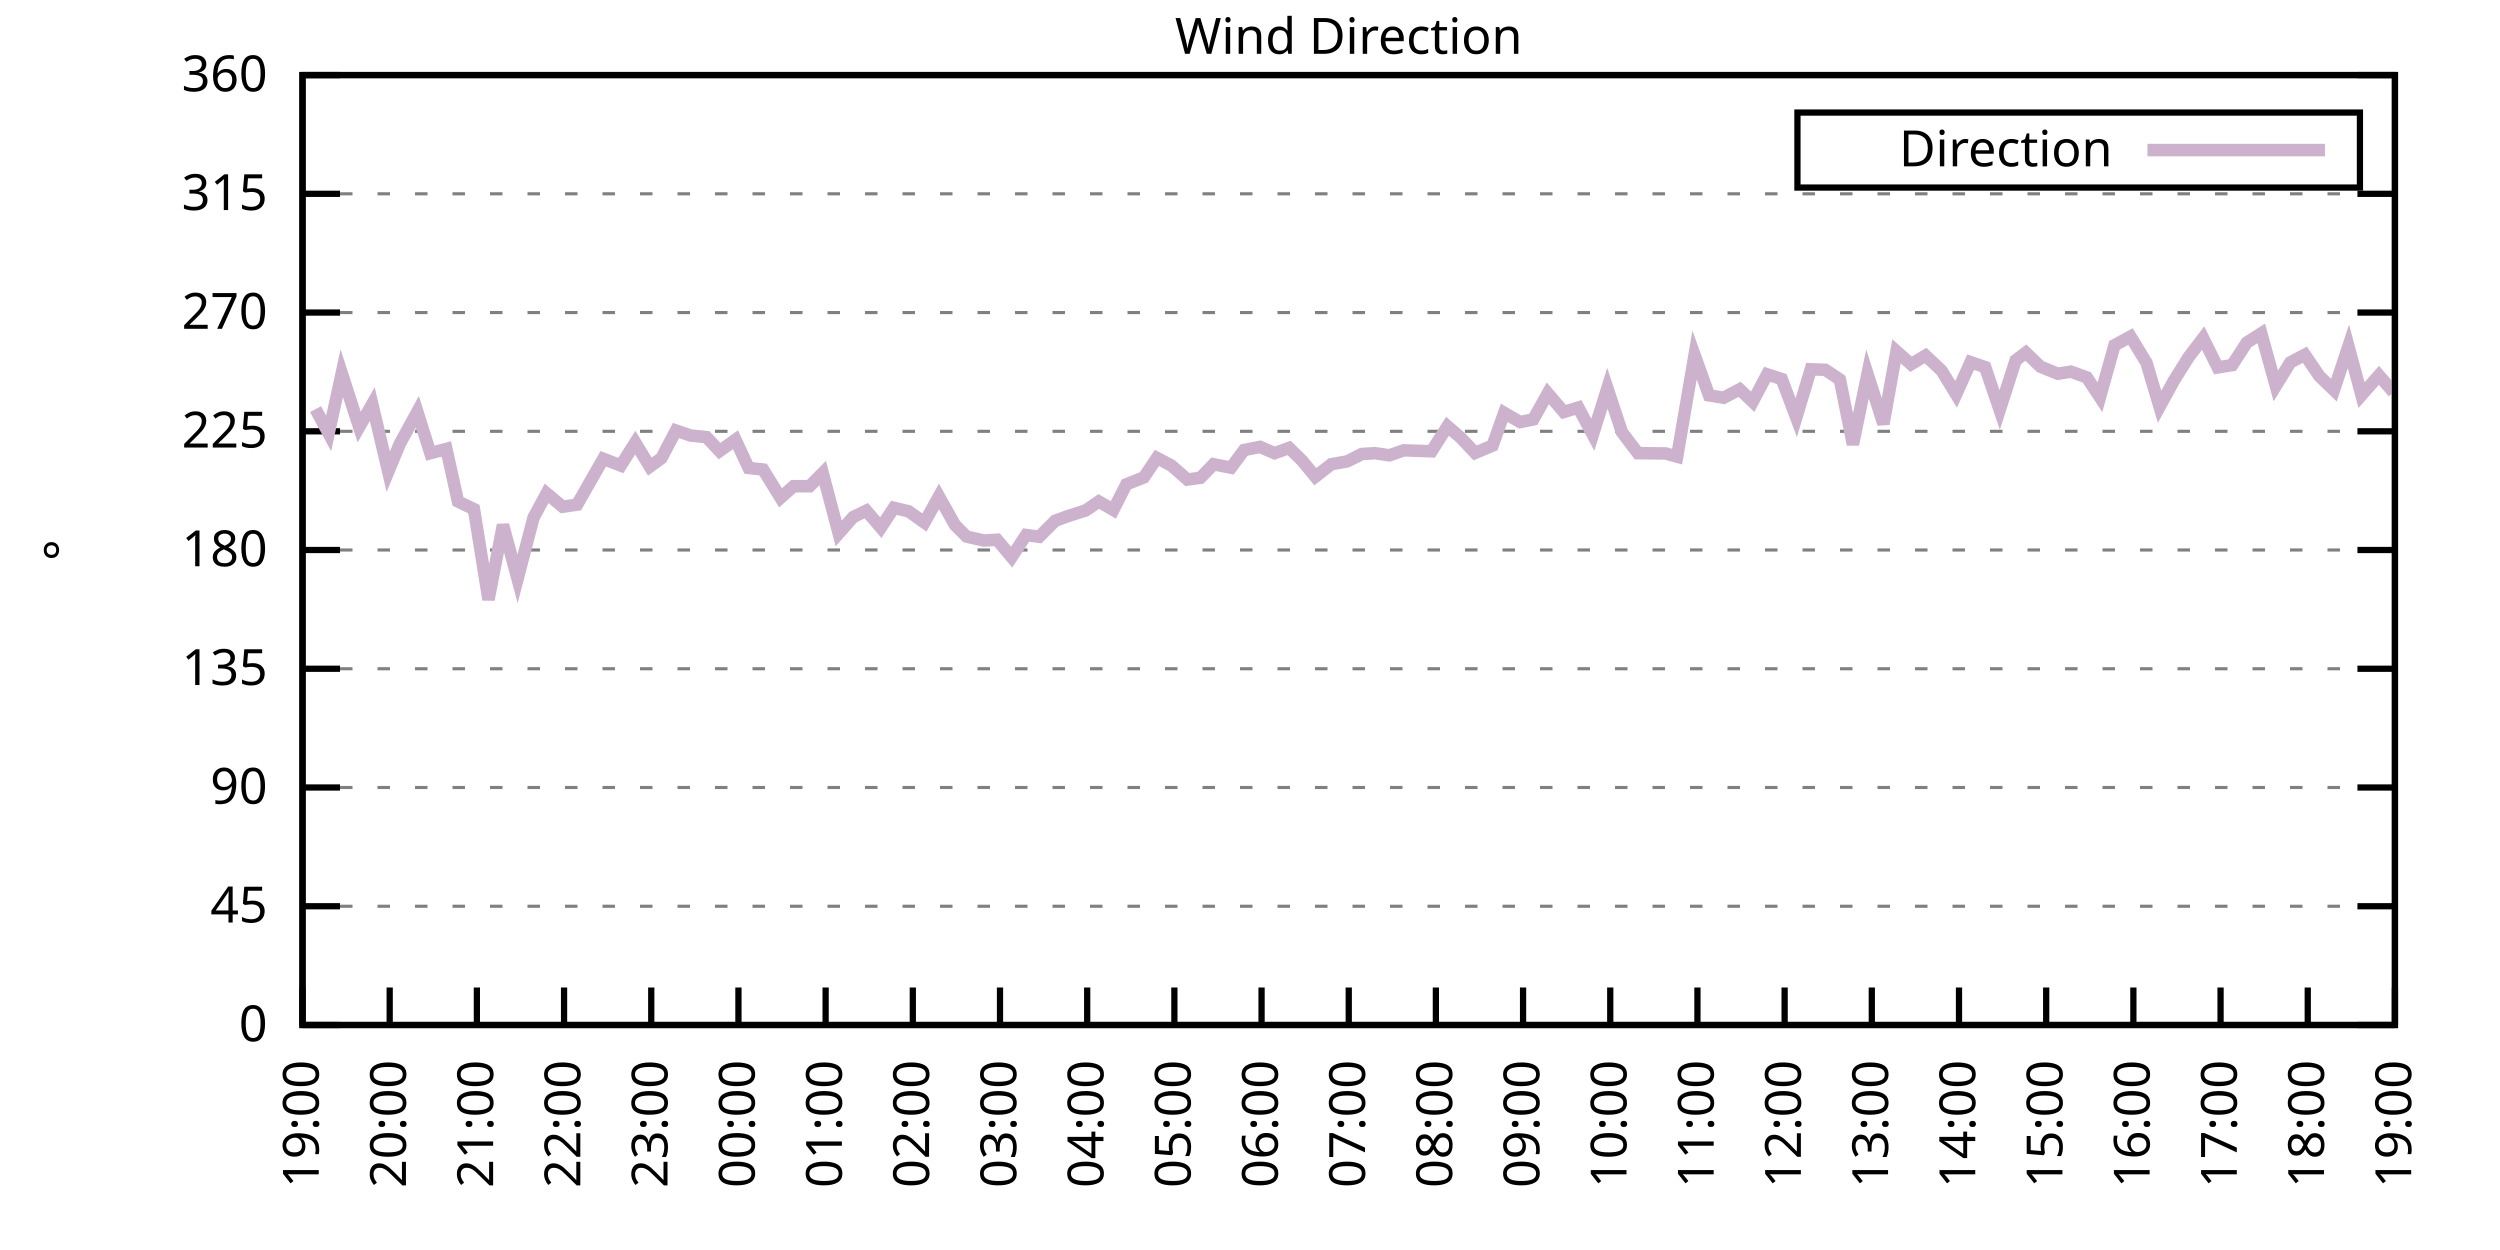
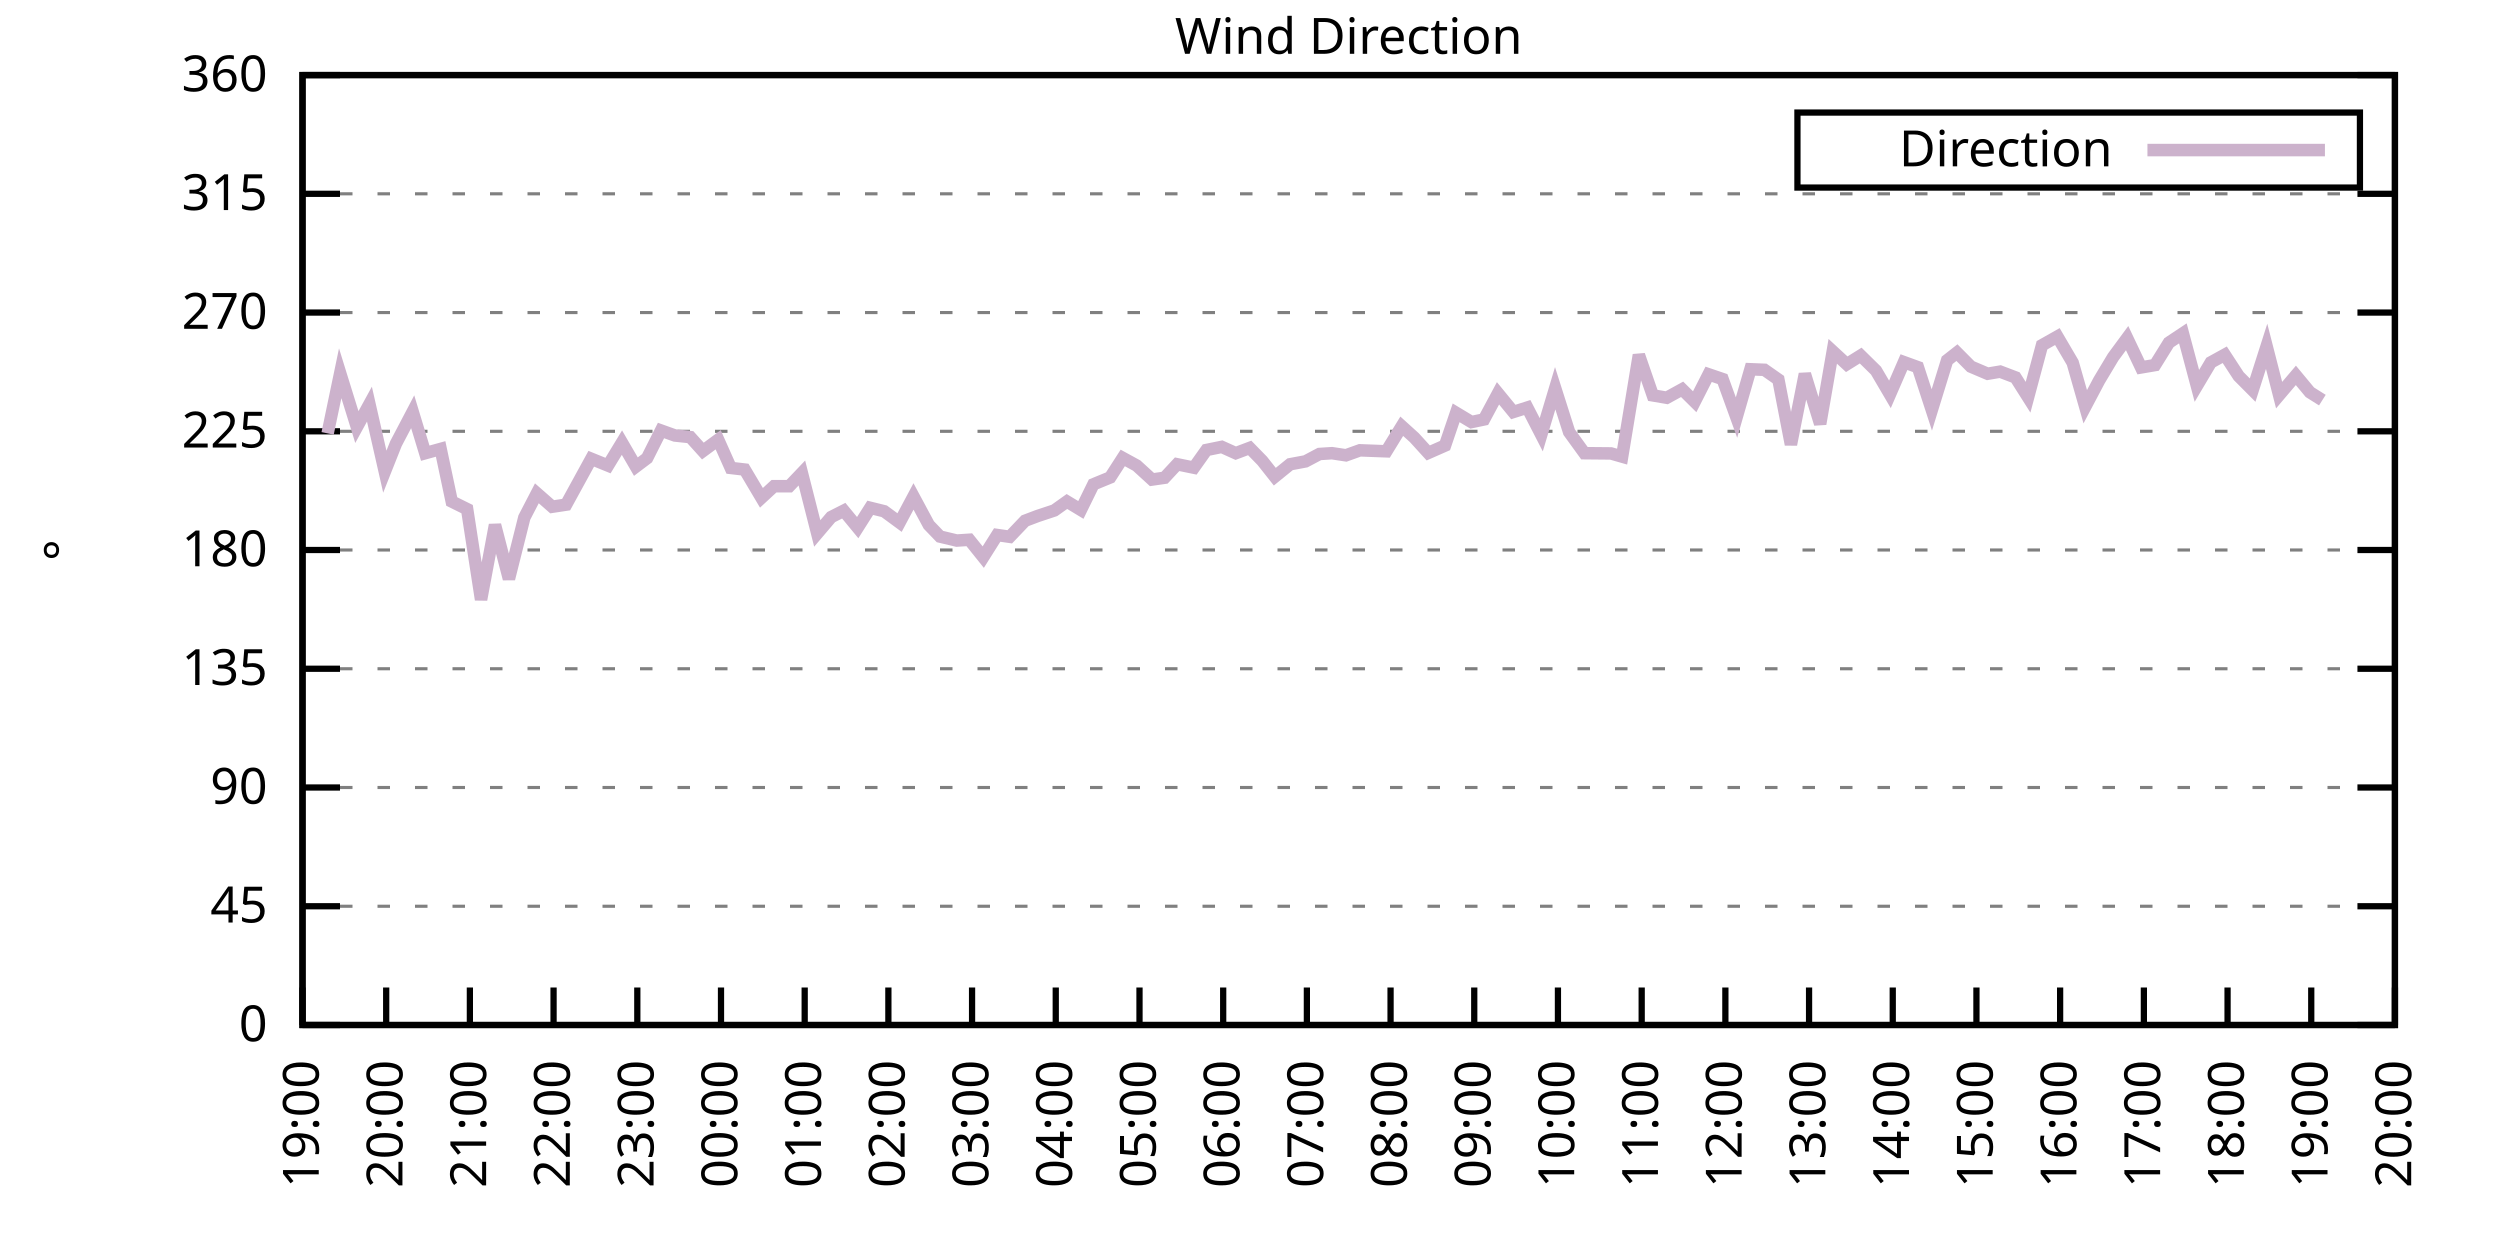
<svg xmlns="http://www.w3.org/2000/svg" xmlns:xlink="http://www.w3.org/1999/xlink" width="400" height="200" viewBox="0 0 400 200">
  <g id="gnuplot_canvas">
    <rect x="0" y="0" width="400" height="200" fill="none" />
    <defs>
      <circle id="gpDot" r="0.5" stroke-width="0.5" stroke="currentColor" />
      <path id="gpPt0" stroke-width="0.333" stroke="currentColor" d="M-1,0 h2 M0,-1 v2" />
      <path id="gpPt1" stroke-width="0.333" stroke="currentColor" d="M-1,-1 L1,1 M1,-1 L-1,1" />
      <path id="gpPt2" stroke-width="0.333" stroke="currentColor" d="M-1,0 L1,0 M0,-1 L0,1 M-1,-1 L1,1 M-1,1 L1,-1" />
      <rect id="gpPt3" stroke-width="0.333" stroke="currentColor" x="-1" y="-1" width="2" height="2" />
      <rect id="gpPt4" stroke-width="0.333" stroke="currentColor" fill="currentColor" x="-1" y="-1" width="2" height="2" />
      <circle id="gpPt5" stroke-width="0.333" stroke="currentColor" cx="0" cy="0" r="1" />
      <use xlink:href="#gpPt5" id="gpPt6" fill="currentColor" stroke="none" />
      <path id="gpPt7" stroke-width="0.333" stroke="currentColor" d="M0,-1.33 L-1.33,0.67 L1.33,0.67 z" />
      <use xlink:href="#gpPt7" id="gpPt8" fill="currentColor" stroke="none" />
      <use xlink:href="#gpPt7" id="gpPt9" stroke="currentColor" transform="rotate(180)" />
      <use xlink:href="#gpPt9" id="gpPt10" fill="currentColor" stroke="none" />
      <use xlink:href="#gpPt3" id="gpPt11" stroke="currentColor" transform="rotate(45)" />
      <use xlink:href="#gpPt11" id="gpPt12" fill="currentColor" stroke="none" />
      <path id="gpPt13" stroke-width="0.333" stroke="currentColor" d="M0,1.330 L1.265,0.411 L0.782,-1.067 L-0.782,-1.076 L-1.265,0.411 z" />
      <use xlink:href="#gpPt13" id="gpPt14" fill="currentColor" stroke="none" />
      <filter id="textbox" filterUnits="objectBoundingBox" x="0" y="0" height="1" width="1">
        <feFlood flood-color="white" flood-opacity="1" result="bgnd" />
        <feComposite in="SourceGraphic" in2="bgnd" operator="atop" />
      </filter>
      <filter id="greybox" filterUnits="objectBoundingBox" x="0" y="0" height="1" width="1">
        <feFlood flood-color="lightgrey" flood-opacity="1" result="grey" />
        <feComposite in="SourceGraphic" in2="grey" operator="atop" />
      </filter>
    </defs>
    <g fill="none" color="white" stroke="currentColor" stroke-width="1.00" stroke-linecap="butt" stroke-linejoin="miter">
</g>
    <g fill="none" color="black" stroke="currentColor" stroke-width="1.00" stroke-linecap="butt" stroke-linejoin="miter">
      <g stroke="none" shape-rendering="crispEdges">
        <polygon fill="rgb(255, 255, 255)" points="48.40,164.00 383.18,164.00 383.18,12.02 48.40,12.02 " />
      </g>
    </g>
    <g fill="none" color="black" stroke="currentColor" stroke-width="1.00" stroke-linecap="butt" stroke-linejoin="miter">
</g>
    <g fill="none" color="black" stroke="black" stroke-width="0.50" stroke-linecap="butt" stroke-linejoin="miter">
</g>
    <g fill="none" color="gray" stroke="currentColor" stroke-width="0.50" stroke-linecap="butt" stroke-linejoin="miter">
      <path stroke="gray" stroke-dasharray="2,4" class="gridline" d="M48.40,164.00 L383.19,164.00  " />
    </g>
    <g fill="none" color="gray" stroke="gray" stroke-width="1.00" stroke-linecap="butt" stroke-linejoin="miter">
</g>
    <g fill="none" color="black" stroke="currentColor" stroke-width="1.00" stroke-linecap="butt" stroke-linejoin="miter">
      <path stroke="black" d="M48.40,164.00 L54.40,164.00 M383.19,164.00 L377.19,164.00  " />
      <g transform="translate(42.80,166.60)" stroke="none" fill="black" font-family="Sans" font-size="8.00" text-anchor="end">
        <text>
          <tspan font-family="Sans"> 0</tspan>
        </text>
      </g>
    </g>
    <g fill="none" color="black" stroke="currentColor" stroke-width="1.00" stroke-linecap="butt" stroke-linejoin="miter">
</g>
    <g fill="none" color="black" stroke="black" stroke-width="0.50" stroke-linecap="butt" stroke-linejoin="miter">
</g>
    <g fill="none" color="gray" stroke="currentColor" stroke-width="0.50" stroke-linecap="butt" stroke-linejoin="miter">
      <path stroke="gray" stroke-dasharray="2,4" class="gridline" d="M48.40,145.00 L383.19,145.00  " />
    </g>
    <g fill="none" color="gray" stroke="gray" stroke-width="1.00" stroke-linecap="butt" stroke-linejoin="miter">
</g>
    <g fill="none" color="black" stroke="currentColor" stroke-width="1.00" stroke-linecap="butt" stroke-linejoin="miter">
      <path stroke="black" d="M48.40,145.00 L54.40,145.00 M383.19,145.00 L377.19,145.00  " />
      <g transform="translate(42.80,147.60)" stroke="none" fill="black" font-family="Sans" font-size="8.00" text-anchor="end">
        <text>
          <tspan font-family="Sans"> 45</tspan>
        </text>
      </g>
    </g>
    <g fill="none" color="black" stroke="currentColor" stroke-width="1.00" stroke-linecap="butt" stroke-linejoin="miter">
</g>
    <g fill="none" color="black" stroke="black" stroke-width="0.50" stroke-linecap="butt" stroke-linejoin="miter">
</g>
    <g fill="none" color="gray" stroke="currentColor" stroke-width="0.50" stroke-linecap="butt" stroke-linejoin="miter">
      <path stroke="gray" stroke-dasharray="2,4" class="gridline" d="M48.40,126.00 L383.19,126.00  " />
    </g>
    <g fill="none" color="gray" stroke="gray" stroke-width="1.00" stroke-linecap="butt" stroke-linejoin="miter">
</g>
    <g fill="none" color="black" stroke="currentColor" stroke-width="1.00" stroke-linecap="butt" stroke-linejoin="miter">
      <path stroke="black" d="M48.40,126.00 L54.40,126.00 M383.19,126.00 L377.19,126.00  " />
      <g transform="translate(42.80,128.60)" stroke="none" fill="black" font-family="Sans" font-size="8.00" text-anchor="end">
        <text>
          <tspan font-family="Sans"> 90</tspan>
        </text>
      </g>
    </g>
    <g fill="none" color="black" stroke="currentColor" stroke-width="1.00" stroke-linecap="butt" stroke-linejoin="miter">
</g>
    <g fill="none" color="black" stroke="black" stroke-width="0.50" stroke-linecap="butt" stroke-linejoin="miter">
</g>
    <g fill="none" color="gray" stroke="currentColor" stroke-width="0.50" stroke-linecap="butt" stroke-linejoin="miter">
      <path stroke="gray" stroke-dasharray="2,4" class="gridline" d="M48.40,107.00 L383.19,107.00  " />
    </g>
    <g fill="none" color="gray" stroke="gray" stroke-width="1.00" stroke-linecap="butt" stroke-linejoin="miter">
</g>
    <g fill="none" color="black" stroke="currentColor" stroke-width="1.00" stroke-linecap="butt" stroke-linejoin="miter">
      <path stroke="black" d="M48.40,107.00 L54.40,107.00 M383.19,107.00 L377.19,107.00  " />
      <g transform="translate(42.80,109.60)" stroke="none" fill="black" font-family="Sans" font-size="8.00" text-anchor="end">
        <text>
          <tspan font-family="Sans"> 135</tspan>
        </text>
      </g>
    </g>
    <g fill="none" color="black" stroke="currentColor" stroke-width="1.00" stroke-linecap="butt" stroke-linejoin="miter">
</g>
    <g fill="none" color="black" stroke="black" stroke-width="0.50" stroke-linecap="butt" stroke-linejoin="miter">
</g>
    <g fill="none" color="gray" stroke="currentColor" stroke-width="0.50" stroke-linecap="butt" stroke-linejoin="miter">
      <path stroke="gray" stroke-dasharray="2,4" class="gridline" d="M48.40,88.00 L383.19,88.00  " />
    </g>
    <g fill="none" color="gray" stroke="gray" stroke-width="1.00" stroke-linecap="butt" stroke-linejoin="miter">
</g>
    <g fill="none" color="black" stroke="currentColor" stroke-width="1.00" stroke-linecap="butt" stroke-linejoin="miter">
      <path stroke="black" d="M48.40,88.00 L54.40,88.00 M383.19,88.00 L377.19,88.00  " />
      <g transform="translate(42.80,90.60)" stroke="none" fill="black" font-family="Sans" font-size="8.00" text-anchor="end">
        <text>
          <tspan font-family="Sans"> 180</tspan>
        </text>
      </g>
    </g>
    <g fill="none" color="black" stroke="currentColor" stroke-width="1.00" stroke-linecap="butt" stroke-linejoin="miter">
</g>
    <g fill="none" color="black" stroke="black" stroke-width="0.50" stroke-linecap="butt" stroke-linejoin="miter">
</g>
    <g fill="none" color="gray" stroke="currentColor" stroke-width="0.50" stroke-linecap="butt" stroke-linejoin="miter">
      <path stroke="gray" stroke-dasharray="2,4" class="gridline" d="M48.40,69.01 L383.19,69.01  " />
    </g>
    <g fill="none" color="gray" stroke="gray" stroke-width="1.00" stroke-linecap="butt" stroke-linejoin="miter">
</g>
    <g fill="none" color="black" stroke="currentColor" stroke-width="1.00" stroke-linecap="butt" stroke-linejoin="miter">
      <path stroke="black" d="M48.40,69.01 L54.40,69.01 M383.19,69.01 L377.19,69.01  " />
      <g transform="translate(42.80,71.61)" stroke="none" fill="black" font-family="Sans" font-size="8.00" text-anchor="end">
        <text>
          <tspan font-family="Sans"> 225</tspan>
        </text>
      </g>
    </g>
    <g fill="none" color="black" stroke="currentColor" stroke-width="1.00" stroke-linecap="butt" stroke-linejoin="miter">
</g>
    <g fill="none" color="black" stroke="black" stroke-width="0.50" stroke-linecap="butt" stroke-linejoin="miter">
</g>
    <g fill="none" color="gray" stroke="currentColor" stroke-width="0.50" stroke-linecap="butt" stroke-linejoin="miter">
      <path stroke="gray" stroke-dasharray="2,4" class="gridline" d="M48.40,50.01 L383.19,50.01  " />
    </g>
    <g fill="none" color="gray" stroke="gray" stroke-width="1.00" stroke-linecap="butt" stroke-linejoin="miter">
</g>
    <g fill="none" color="black" stroke="currentColor" stroke-width="1.00" stroke-linecap="butt" stroke-linejoin="miter">
      <path stroke="black" d="M48.40,50.01 L54.40,50.01 M383.19,50.01 L377.19,50.01  " />
      <g transform="translate(42.80,52.61)" stroke="none" fill="black" font-family="Sans" font-size="8.00" text-anchor="end">
        <text>
          <tspan font-family="Sans"> 270</tspan>
        </text>
      </g>
    </g>
    <g fill="none" color="black" stroke="currentColor" stroke-width="1.00" stroke-linecap="butt" stroke-linejoin="miter">
</g>
    <g fill="none" color="black" stroke="black" stroke-width="0.50" stroke-linecap="butt" stroke-linejoin="miter">
</g>
    <g fill="none" color="gray" stroke="currentColor" stroke-width="0.50" stroke-linecap="butt" stroke-linejoin="miter">
      <path stroke="gray" stroke-dasharray="2,4" class="gridline" d="M48.40,31.01 L383.19,31.01  " />
    </g>
    <g fill="none" color="gray" stroke="gray" stroke-width="1.00" stroke-linecap="butt" stroke-linejoin="miter">
</g>
    <g fill="none" color="black" stroke="currentColor" stroke-width="1.00" stroke-linecap="butt" stroke-linejoin="miter">
      <path stroke="black" d="M48.40,31.01 L54.40,31.01 M383.19,31.01 L377.19,31.01  " />
      <g transform="translate(42.80,33.61)" stroke="none" fill="black" font-family="Sans" font-size="8.00" text-anchor="end">
        <text>
          <tspan font-family="Sans"> 315</tspan>
        </text>
      </g>
    </g>
    <g fill="none" color="black" stroke="currentColor" stroke-width="1.00" stroke-linecap="butt" stroke-linejoin="miter">
</g>
    <g fill="none" color="black" stroke="black" stroke-width="0.50" stroke-linecap="butt" stroke-linejoin="miter">
</g>
    <g fill="none" color="gray" stroke="currentColor" stroke-width="0.50" stroke-linecap="butt" stroke-linejoin="miter">
      <path stroke="gray" stroke-dasharray="2,4" class="gridline" d="M48.40,12.01 L383.19,12.01  " />
    </g>
    <g fill="none" color="gray" stroke="gray" stroke-width="1.00" stroke-linecap="butt" stroke-linejoin="miter">
</g>
    <g fill="none" color="black" stroke="currentColor" stroke-width="1.00" stroke-linecap="butt" stroke-linejoin="miter">
      <path stroke="black" d="M48.40,12.01 L54.40,12.01 M383.19,12.01 L377.19,12.01  " />
      <g transform="translate(42.80,14.61)" stroke="none" fill="black" font-family="Sans" font-size="8.00" text-anchor="end">
        <text>
          <tspan font-family="Sans"> 360</tspan>
        </text>
      </g>
    </g>
    <g fill="none" color="black" stroke="currentColor" stroke-width="1.00" stroke-linecap="butt" stroke-linejoin="miter">
      <path stroke="black" d="M48.40,164.00 L48.40,158.00  " />
      <g transform="translate(51.00,169.60) rotate(270.00)" stroke="none" fill="black" font-family="Sans" font-size="8.00" text-anchor="end">
        <text>
          <tspan font-family="Sans">19:00</tspan>
        </text>
      </g>
    </g>
    <g fill="none" color="black" stroke="currentColor" stroke-width="1.00" stroke-linecap="butt" stroke-linejoin="miter">
-       <path stroke="black" d="M62.35,164.00 L62.35,158.00  " />
-       <g transform="translate(64.95,169.60) rotate(270.00)" stroke="none" fill="black" font-family="Sans" font-size="8.00" text-anchor="end">
+       <path stroke="black" d="M61.79,164.00 L61.79,158.00  " />
+       <g transform="translate(64.39,169.60) rotate(270.00)" stroke="none" fill="black" font-family="Sans" font-size="8.00" text-anchor="end">
        <text>
          <tspan font-family="Sans">20:00</tspan>
        </text>
      </g>
    </g>
    <g fill="none" color="black" stroke="currentColor" stroke-width="1.00" stroke-linecap="butt" stroke-linejoin="miter">
-       <path stroke="black" d="M76.30,164.00 L76.30,158.00  " />
-       <g transform="translate(78.90,169.60) rotate(270.00)" stroke="none" fill="black" font-family="Sans" font-size="8.00" text-anchor="end">
+       <path stroke="black" d="M75.18,164.00 L75.18,158.00  " />
+       <g transform="translate(77.78,169.60) rotate(270.00)" stroke="none" fill="black" font-family="Sans" font-size="8.00" text-anchor="end">
        <text>
          <tspan font-family="Sans">21:00</tspan>
        </text>
      </g>
    </g>
    <g fill="none" color="black" stroke="currentColor" stroke-width="1.00" stroke-linecap="butt" stroke-linejoin="miter">
-       <path stroke="black" d="M90.25,164.00 L90.25,158.00  " />
-       <g transform="translate(92.85,169.60) rotate(270.00)" stroke="none" fill="black" font-family="Sans" font-size="8.00" text-anchor="end">
+       <path stroke="black" d="M88.57,164.00 L88.57,158.00  " />
+       <g transform="translate(91.17,169.60) rotate(270.00)" stroke="none" fill="black" font-family="Sans" font-size="8.00" text-anchor="end">
        <text>
          <tspan font-family="Sans">22:00</tspan>
        </text>
      </g>
    </g>
    <g fill="none" color="black" stroke="currentColor" stroke-width="1.00" stroke-linecap="butt" stroke-linejoin="miter">
-       <path stroke="black" d="M104.20,164.00 L104.20,158.00  " />
-       <g transform="translate(106.80,169.60) rotate(270.00)" stroke="none" fill="black" font-family="Sans" font-size="8.00" text-anchor="end">
+       <path stroke="black" d="M101.97,164.00 L101.97,158.00  " />
+       <g transform="translate(104.57,169.60) rotate(270.00)" stroke="none" fill="black" font-family="Sans" font-size="8.00" text-anchor="end">
        <text>
          <tspan font-family="Sans">23:00</tspan>
        </text>
      </g>
    </g>
    <g fill="none" color="black" stroke="currentColor" stroke-width="1.00" stroke-linecap="butt" stroke-linejoin="miter">
-       <path stroke="black" d="M118.15,164.00 L118.15,158.00  " />
-       <g transform="translate(120.75,169.60) rotate(270.00)" stroke="none" fill="black" font-family="Sans" font-size="8.00" text-anchor="end">
+       <path stroke="black" d="M115.36,164.00 L115.36,158.00  " />
+       <g transform="translate(117.96,169.60) rotate(270.00)" stroke="none" fill="black" font-family="Sans" font-size="8.00" text-anchor="end">
        <text>
          <tspan font-family="Sans">00:00</tspan>
        </text>
      </g>
    </g>
    <g fill="none" color="black" stroke="currentColor" stroke-width="1.00" stroke-linecap="butt" stroke-linejoin="miter">
-       <path stroke="black" d="M132.10,164.00 L132.10,158.00  " />
-       <g transform="translate(134.70,169.60) rotate(270.00)" stroke="none" fill="black" font-family="Sans" font-size="8.00" text-anchor="end">
+       <path stroke="black" d="M128.75,164.00 L128.75,158.00  " />
+       <g transform="translate(131.35,169.60) rotate(270.00)" stroke="none" fill="black" font-family="Sans" font-size="8.00" text-anchor="end">
        <text>
          <tspan font-family="Sans">01:00</tspan>
        </text>
      </g>
    </g>
    <g fill="none" color="black" stroke="currentColor" stroke-width="1.00" stroke-linecap="butt" stroke-linejoin="miter">
-       <path stroke="black" d="M146.05,164.00 L146.05,158.00  " />
-       <g transform="translate(148.65,169.60) rotate(270.00)" stroke="none" fill="black" font-family="Sans" font-size="8.00" text-anchor="end">
+       <path stroke="black" d="M142.14,164.00 L142.14,158.00  " />
+       <g transform="translate(144.74,169.60) rotate(270.00)" stroke="none" fill="black" font-family="Sans" font-size="8.00" text-anchor="end">
        <text>
          <tspan font-family="Sans">02:00</tspan>
        </text>
      </g>
    </g>
    <g fill="none" color="black" stroke="currentColor" stroke-width="1.00" stroke-linecap="butt" stroke-linejoin="miter">
-       <path stroke="black" d="M160.00,164.00 L160.00,158.00  " />
-       <g transform="translate(162.60,169.60) rotate(270.00)" stroke="none" fill="black" font-family="Sans" font-size="8.00" text-anchor="end">
+       <path stroke="black" d="M155.53,164.00 L155.53,158.00  " />
+       <g transform="translate(158.13,169.60) rotate(270.00)" stroke="none" fill="black" font-family="Sans" font-size="8.00" text-anchor="end">
        <text>
          <tspan font-family="Sans">03:00</tspan>
        </text>
      </g>
    </g>
    <g fill="none" color="black" stroke="currentColor" stroke-width="1.00" stroke-linecap="butt" stroke-linejoin="miter">
-       <path stroke="black" d="M173.95,164.00 L173.95,158.00  " />
-       <g transform="translate(176.55,169.60) rotate(270.00)" stroke="none" fill="black" font-family="Sans" font-size="8.00" text-anchor="end">
+       <path stroke="black" d="M168.92,164.00 L168.92,158.00  " />
+       <g transform="translate(171.52,169.60) rotate(270.00)" stroke="none" fill="black" font-family="Sans" font-size="8.00" text-anchor="end">
        <text>
          <tspan font-family="Sans">04:00</tspan>
        </text>
      </g>
    </g>
    <g fill="none" color="black" stroke="currentColor" stroke-width="1.00" stroke-linecap="butt" stroke-linejoin="miter">
-       <path stroke="black" d="M187.90,164.00 L187.90,158.00  " />
-       <g transform="translate(190.50,169.60) rotate(270.00)" stroke="none" fill="black" font-family="Sans" font-size="8.00" text-anchor="end">
+       <path stroke="black" d="M182.32,164.00 L182.32,158.00  " />
+       <g transform="translate(184.92,169.60) rotate(270.00)" stroke="none" fill="black" font-family="Sans" font-size="8.00" text-anchor="end">
        <text>
          <tspan font-family="Sans">05:00</tspan>
        </text>
      </g>
    </g>
    <g fill="none" color="black" stroke="currentColor" stroke-width="1.00" stroke-linecap="butt" stroke-linejoin="miter">
-       <path stroke="black" d="M201.85,164.00 L201.85,158.00  " />
-       <g transform="translate(204.45,169.60) rotate(270.00)" stroke="none" fill="black" font-family="Sans" font-size="8.00" text-anchor="end">
+       <path stroke="black" d="M195.71,164.00 L195.71,158.00  " />
+       <g transform="translate(198.31,169.60) rotate(270.00)" stroke="none" fill="black" font-family="Sans" font-size="8.00" text-anchor="end">
        <text>
          <tspan font-family="Sans">06:00</tspan>
        </text>
      </g>
    </g>
    <g fill="none" color="black" stroke="currentColor" stroke-width="1.00" stroke-linecap="butt" stroke-linejoin="miter">
-       <path stroke="black" d="M215.80,164.00 L215.80,158.00  " />
-       <g transform="translate(218.40,169.60) rotate(270.00)" stroke="none" fill="black" font-family="Sans" font-size="8.00" text-anchor="end">
+       <path stroke="black" d="M209.10,164.00 L209.10,158.00  " />
+       <g transform="translate(211.70,169.60) rotate(270.00)" stroke="none" fill="black" font-family="Sans" font-size="8.00" text-anchor="end">
        <text>
          <tspan font-family="Sans">07:00</tspan>
        </text>
      </g>
    </g>
    <g fill="none" color="black" stroke="currentColor" stroke-width="1.00" stroke-linecap="butt" stroke-linejoin="miter">
-       <path stroke="black" d="M229.74,164.00 L229.74,158.00  " />
-       <g transform="translate(232.34,169.60) rotate(270.00)" stroke="none" fill="black" font-family="Sans" font-size="8.00" text-anchor="end">
+       <path stroke="black" d="M222.49,164.00 L222.49,158.00  " />
+       <g transform="translate(225.09,169.60) rotate(270.00)" stroke="none" fill="black" font-family="Sans" font-size="8.00" text-anchor="end">
        <text>
          <tspan font-family="Sans">08:00</tspan>
        </text>
      </g>
    </g>
    <g fill="none" color="black" stroke="currentColor" stroke-width="1.00" stroke-linecap="butt" stroke-linejoin="miter">
-       <path stroke="black" d="M243.69,164.00 L243.69,158.00  " />
-       <g transform="translate(246.29,169.60) rotate(270.00)" stroke="none" fill="black" font-family="Sans" font-size="8.00" text-anchor="end">
+       <path stroke="black" d="M235.88,164.00 L235.88,158.00  " />
+       <g transform="translate(238.48,169.60) rotate(270.00)" stroke="none" fill="black" font-family="Sans" font-size="8.00" text-anchor="end">
        <text>
          <tspan font-family="Sans">09:00</tspan>
        </text>
      </g>
    </g>
    <g fill="none" color="black" stroke="currentColor" stroke-width="1.00" stroke-linecap="butt" stroke-linejoin="miter">
-       <path stroke="black" d="M257.64,164.00 L257.64,158.00  " />
-       <g transform="translate(260.24,169.60) rotate(270.00)" stroke="none" fill="black" font-family="Sans" font-size="8.00" text-anchor="end">
+       <path stroke="black" d="M249.27,164.00 L249.27,158.00  " />
+       <g transform="translate(251.87,169.60) rotate(270.00)" stroke="none" fill="black" font-family="Sans" font-size="8.00" text-anchor="end">
        <text>
          <tspan font-family="Sans">10:00</tspan>
        </text>
      </g>
    </g>
    <g fill="none" color="black" stroke="currentColor" stroke-width="1.00" stroke-linecap="butt" stroke-linejoin="miter">
-       <path stroke="black" d="M271.59,164.00 L271.59,158.00  " />
-       <g transform="translate(274.19,169.60) rotate(270.00)" stroke="none" fill="black" font-family="Sans" font-size="8.00" text-anchor="end">
+       <path stroke="black" d="M262.67,164.00 L262.67,158.00  " />
+       <g transform="translate(265.27,169.60) rotate(270.00)" stroke="none" fill="black" font-family="Sans" font-size="8.00" text-anchor="end">
        <text>
          <tspan font-family="Sans">11:00</tspan>
        </text>
      </g>
    </g>
    <g fill="none" color="black" stroke="currentColor" stroke-width="1.00" stroke-linecap="butt" stroke-linejoin="miter">
-       <path stroke="black" d="M285.54,164.00 L285.54,158.00  " />
-       <g transform="translate(288.14,169.60) rotate(270.00)" stroke="none" fill="black" font-family="Sans" font-size="8.00" text-anchor="end">
+       <path stroke="black" d="M276.06,164.00 L276.06,158.00  " />
+       <g transform="translate(278.66,169.60) rotate(270.00)" stroke="none" fill="black" font-family="Sans" font-size="8.00" text-anchor="end">
        <text>
          <tspan font-family="Sans">12:00</tspan>
        </text>
      </g>
    </g>
    <g fill="none" color="black" stroke="currentColor" stroke-width="1.00" stroke-linecap="butt" stroke-linejoin="miter">
-       <path stroke="black" d="M299.49,164.00 L299.49,158.00  " />
-       <g transform="translate(302.09,169.60) rotate(270.00)" stroke="none" fill="black" font-family="Sans" font-size="8.00" text-anchor="end">
+       <path stroke="black" d="M289.45,164.00 L289.45,158.00  " />
+       <g transform="translate(292.05,169.60) rotate(270.00)" stroke="none" fill="black" font-family="Sans" font-size="8.00" text-anchor="end">
        <text>
          <tspan font-family="Sans">13:00</tspan>
        </text>
      </g>
    </g>
    <g fill="none" color="black" stroke="currentColor" stroke-width="1.00" stroke-linecap="butt" stroke-linejoin="miter">
-       <path stroke="black" d="M313.44,164.00 L313.44,158.00  " />
-       <g transform="translate(316.04,169.60) rotate(270.00)" stroke="none" fill="black" font-family="Sans" font-size="8.00" text-anchor="end">
+       <path stroke="black" d="M302.84,164.00 L302.84,158.00  " />
+       <g transform="translate(305.44,169.60) rotate(270.00)" stroke="none" fill="black" font-family="Sans" font-size="8.00" text-anchor="end">
        <text>
          <tspan font-family="Sans">14:00</tspan>
        </text>
      </g>
    </g>
    <g fill="none" color="black" stroke="currentColor" stroke-width="1.00" stroke-linecap="butt" stroke-linejoin="miter">
-       <path stroke="black" d="M327.39,164.00 L327.39,158.00  " />
-       <g transform="translate(329.99,169.60) rotate(270.00)" stroke="none" fill="black" font-family="Sans" font-size="8.00" text-anchor="end">
+       <path stroke="black" d="M316.23,164.00 L316.23,158.00  " />
+       <g transform="translate(318.83,169.60) rotate(270.00)" stroke="none" fill="black" font-family="Sans" font-size="8.00" text-anchor="end">
        <text>
          <tspan font-family="Sans">15:00</tspan>
        </text>
      </g>
    </g>
    <g fill="none" color="black" stroke="currentColor" stroke-width="1.00" stroke-linecap="butt" stroke-linejoin="miter">
-       <path stroke="black" d="M341.34,164.00 L341.34,158.00  " />
-       <g transform="translate(343.94,169.60) rotate(270.00)" stroke="none" fill="black" font-family="Sans" font-size="8.00" text-anchor="end">
+       <path stroke="black" d="M329.62,164.00 L329.62,158.00  " />
+       <g transform="translate(332.22,169.60) rotate(270.00)" stroke="none" fill="black" font-family="Sans" font-size="8.00" text-anchor="end">
        <text>
          <tspan font-family="Sans">16:00</tspan>
        </text>
      </g>
    </g>
    <g fill="none" color="black" stroke="currentColor" stroke-width="1.00" stroke-linecap="butt" stroke-linejoin="miter">
-       <path stroke="black" d="M355.29,164.00 L355.29,158.00  " />
-       <g transform="translate(357.89,169.60) rotate(270.00)" stroke="none" fill="black" font-family="Sans" font-size="8.00" text-anchor="end">
+       <path stroke="black" d="M343.02,164.00 L343.02,158.00  " />
+       <g transform="translate(345.62,169.60) rotate(270.00)" stroke="none" fill="black" font-family="Sans" font-size="8.00" text-anchor="end">
        <text>
          <tspan font-family="Sans">17:00</tspan>
        </text>
      </g>
    </g>
    <g fill="none" color="black" stroke="currentColor" stroke-width="1.00" stroke-linecap="butt" stroke-linejoin="miter">
-       <path stroke="black" d="M369.24,164.00 L369.24,158.00  " />
-       <g transform="translate(371.84,169.60) rotate(270.00)" stroke="none" fill="black" font-family="Sans" font-size="8.00" text-anchor="end">
+       <path stroke="black" d="M356.41,164.00 L356.41,158.00  " />
+       <g transform="translate(359.01,169.60) rotate(270.00)" stroke="none" fill="black" font-family="Sans" font-size="8.00" text-anchor="end">
        <text>
          <tspan font-family="Sans">18:00</tspan>
+         </text>
+       </g>
+     </g>
+     <g fill="none" color="black" stroke="currentColor" stroke-width="1.00" stroke-linecap="butt" stroke-linejoin="miter">
+       <path stroke="black" d="M369.80,164.00 L369.80,158.00  " />
+       <g transform="translate(372.40,169.60) rotate(270.00)" stroke="none" fill="black" font-family="Sans" font-size="8.00" text-anchor="end">
+         <text>
+           <tspan font-family="Sans">19:00</tspan>
        </text>
      </g>
    </g>
    <g fill="none" color="black" stroke="currentColor" stroke-width="1.00" stroke-linecap="butt" stroke-linejoin="miter">
      <path stroke="black" d="M383.19,164.00 L383.19,158.00  " />
      <g transform="translate(385.79,169.60) rotate(270.00)" stroke="none" fill="black" font-family="Sans" font-size="8.00" text-anchor="end">
        <text>
-           <tspan font-family="Sans">19:00</tspan>
+           <tspan font-family="Sans">20:00</tspan>
        </text>
      </g>
    </g>
    <g fill="none" color="black" stroke="currentColor" stroke-width="1.00" stroke-linecap="butt" stroke-linejoin="miter">
</g>
    <g fill="none" color="black" stroke="currentColor" stroke-width="1.00" stroke-linecap="butt" stroke-linejoin="miter">
      <path stroke="black" d="M48.40,12.01 L48.40,164.00 L383.19,164.00 L383.19,12.01 L48.40,12.01 Z  " />
    </g>
    <g fill="none" color="black" stroke="currentColor" stroke-width="1.00" stroke-linecap="butt" stroke-linejoin="miter">
</g>
    <g fill="none" color="black" stroke="currentColor" stroke-width="1.00" stroke-linecap="butt" stroke-linejoin="miter">
      <path stroke="black" d="M287.59,30.01 L287.59,18.01 L377.59,18.01 L377.59,30.01 L287.59,30.01 Z  " />
    </g>
    <g id="Wind_direction_plot_1">
      <g fill="none" color="white" stroke="black" stroke-width="2.00" stroke-linecap="butt" stroke-linejoin="miter">
</g>
      <g fill="none" color="black" stroke="currentColor" stroke-width="2.00" stroke-linecap="butt" stroke-linejoin="miter">
        <g transform="translate(337.99,26.61)" stroke="none" fill="black" font-family="Sans" font-size="8.00" text-anchor="end">
          <text>
            <tspan font-family="Sans">Direction</tspan>
          </text>
        </g>
      </g>
      <g fill="none" color="black" stroke="currentColor" stroke-width="2.00" stroke-linecap="butt" stroke-linejoin="miter">
-         <path stroke="rgb(204, 178, 204)" d="M343.59,24.01 L371.99,24.01 M50.49,65.46 L52.58,69.34 L54.68,59.72 L57.47,68.33 L59.56,64.66 L62.12,75.47   L63.98,70.99 L66.77,65.88 L68.86,72.51 L71.42,71.83 L73.28,80.24 L75.83,81.46 L78.16,95.94 L80.48,83.99   L82.81,92.61 L85.37,82.81 L87.46,78.93 L90.02,81.08 L92.34,80.74 L94.43,77.07 L96.53,73.40 L99.32,74.49   L101.64,70.82 L103.97,74.66 L105.83,73.31 L108.15,68.88 L110.48,69.68 L113.03,69.94 L115.13,72.17 L117.68,70.36   L119.78,74.87 L122.10,75.13 L124.89,79.65 L126.98,77.79 L129.54,77.79 L131.63,75.68 L134.19,85.35 L136.51,82.73   L138.61,81.71 L140.93,84.42 L143.02,81.25 L145.35,81.80 L147.91,83.61 L150.23,79.43 L152.79,83.99 L154.65,85.85   L157.44,86.49 L159.53,86.36 L161.86,89.14 L164.18,85.60 L166.27,85.89 L168.83,83.32 L170.92,82.56 L173.71,81.67   L175.81,80.24 L178.13,81.59 L180.22,77.49 L183.01,76.39 L185.11,73.27 L187.43,74.49 L189.99,76.73 L192.08,76.44   L194.17,74.28 L196.96,74.83 L199.06,72.00 L201.61,71.50 L203.94,72.51 L206.26,71.67 L208.36,73.73 L210.45,76.27   L213.01,74.28 L215.56,73.82 L217.89,72.64 L219.98,72.51 L222.30,72.85 L224.63,72.05 L229.05,72.21 L231.60,68.20   L233.70,70.02 L236.02,72.47 L238.81,71.29 L240.67,66.05 L243.23,67.53 L245.32,67.11 L247.65,62.93 L250.20,65.92   L252.53,65.21 L254.85,69.56 L257.18,62.12 L259.50,69.13 L262.06,72.51 L266.48,72.55 L268.34,73.06 L271.13,56.80   L273.45,63.26 L275.78,63.64 L278.34,62.29 L280.43,64.28 L282.75,59.89 L285.08,60.65 L287.40,66.81 L289.73,59.08   L292.05,59.17 L294.38,60.73 L296.47,71.12 L298.80,59.84 L301.35,67.82 L303.44,56.21 L305.77,58.28 L308.09,56.89   L310.65,59.30 L312.98,63.10 L315.30,57.94 L317.63,58.75 L319.95,65.59 L322.51,57.65 L324.14,56.42 L326.46,58.66   L329.25,59.80 L331.34,59.46 L333.90,60.39 L335.99,63.56 L338.32,55.24 L340.88,53.85 L343.43,58.03 L345.53,65.08   L347.85,60.86 L350.18,57.14 L352.50,54.10 L354.83,58.79 L357.15,58.41 L359.48,54.82 L361.80,53.34 L364.13,61.74   L366.45,57.99 L368.78,56.76 L371.10,60.18 L373.43,62.42 L375.75,55.41 L377.84,63.22 L380.63,60.06 L382.96,62.76    " />
+         <path stroke="rgb(204, 178, 204)" d="M343.59,24.01 L371.99,24.01 M52.42,69.34 L54.43,59.72 L57.10,68.33 L59.11,64.66 L61.57,75.47 L63.35,70.99   L66.03,65.88 L68.04,72.51 L70.50,71.83 L72.28,80.24 L74.74,81.46 L76.97,95.94 L79.20,83.99 L81.43,92.61   L83.89,82.81 L85.90,78.93 L88.35,81.08 L90.58,80.74 L92.59,77.07 L94.60,73.40 L97.28,74.49 L99.51,70.82   L101.74,74.66 L103.53,73.31 L105.76,68.88 L107.99,69.68 L110.45,69.94 L112.46,72.17 L114.91,70.36 L116.92,74.87   L119.15,75.13 L121.83,79.65 L123.84,77.79 L126.29,77.79 L128.30,75.68 L130.76,85.35 L132.99,82.73 L135.00,81.71   L137.23,84.42 L139.24,81.25 L141.47,81.80 L143.93,83.61 L146.16,79.43 L148.61,83.99 L150.40,85.85 L153.08,86.49   L155.09,86.36 L157.32,89.14 L159.55,85.60 L161.56,85.89 L164.01,83.32 L166.02,82.56 L168.70,81.67 L170.71,80.24   L172.94,81.59 L174.95,77.49 L177.63,76.39 L179.64,73.27 L181.87,74.49 L184.32,76.73 L186.33,76.44 L188.34,74.28   L191.02,74.83 L193.03,72.00 L195.48,71.50 L197.72,72.51 L199.95,71.67 L201.96,73.73 L203.97,76.27 L206.42,74.28   L208.88,73.82 L211.11,72.64 L213.12,72.51 L215.35,72.85 L217.58,72.05 L221.82,72.21 L224.28,68.20 L226.29,70.02   L228.52,72.47 L231.20,71.29 L232.98,66.05 L235.44,67.53 L237.44,67.11 L239.68,62.93 L242.13,65.92 L244.36,65.21   L246.60,69.56 L248.83,62.12 L251.06,69.13 L253.51,72.51 L257.76,72.55 L259.54,73.06 L262.22,56.80 L264.45,63.26   L266.68,63.64 L269.14,62.29 L271.15,64.28 L273.38,59.89 L275.61,60.65 L277.84,66.81 L280.07,59.08 L282.31,59.17   L284.54,60.73 L286.55,71.12 L288.78,59.84 L291.23,67.82 L293.24,56.21 L295.48,58.28 L297.71,56.89 L300.16,59.30   L302.39,63.10 L304.63,57.94 L306.86,58.75 L309.09,65.59 L311.54,57.65 L313.11,56.42 L315.34,58.66 L318.02,59.80   L320.03,59.46 L322.48,60.39 L324.49,63.56 L326.72,55.24 L329.18,53.85 L331.63,58.03 L333.64,65.08 L335.87,60.86   L338.10,57.14 L340.34,54.10 L342.57,58.79 L344.80,58.41 L347.03,54.82 L349.26,53.34 L351.50,61.74 L353.73,57.99   L355.96,56.76 L358.19,60.18 L360.42,62.42 L362.66,55.41 L364.66,63.22 L367.34,60.06 L369.58,62.76 L371.58,64.02    " />
      </g>
    </g>
    <g fill="none" color="black" stroke="currentColor" stroke-width="2.00" stroke-linecap="butt" stroke-linejoin="miter">
</g>
    <g fill="none" color="black" stroke="black" stroke-width="1.00" stroke-linecap="butt" stroke-linejoin="miter">
</g>
    <g fill="none" color="black" stroke="currentColor" stroke-width="1.00" stroke-linecap="butt" stroke-linejoin="miter">
      <path stroke="black" d="M48.40,12.01 L48.40,164.00 L383.19,164.00 L383.19,12.01 L48.40,12.01 Z  " />
      <g transform="translate(12.80,88.01) rotate(270.00)" stroke="none" fill="black" font-family="Sans" font-size="8.00" text-anchor="middle">
        <text>
          <tspan font-family="Sans">°</tspan>
        </text>
      </g>
    </g>
    <g fill="none" color="black" stroke="currentColor" stroke-width="1.00" stroke-linecap="butt" stroke-linejoin="miter">
</g>
    <g fill="none" color="black" stroke="currentColor" stroke-width="1.00" stroke-linecap="butt" stroke-linejoin="miter">
      <g transform="translate(215.79,8.61)" stroke="none" fill="black" font-family="Sans" font-size="8.00" text-anchor="middle">
        <text>
          <tspan font-family="Sans">Wind Direction</tspan>
        </text>
      </g>
    </g>
    <g fill="none" color="black" stroke="currentColor" stroke-width="1.00" stroke-linecap="butt" stroke-linejoin="miter">
</g>
  </g>
</svg>
